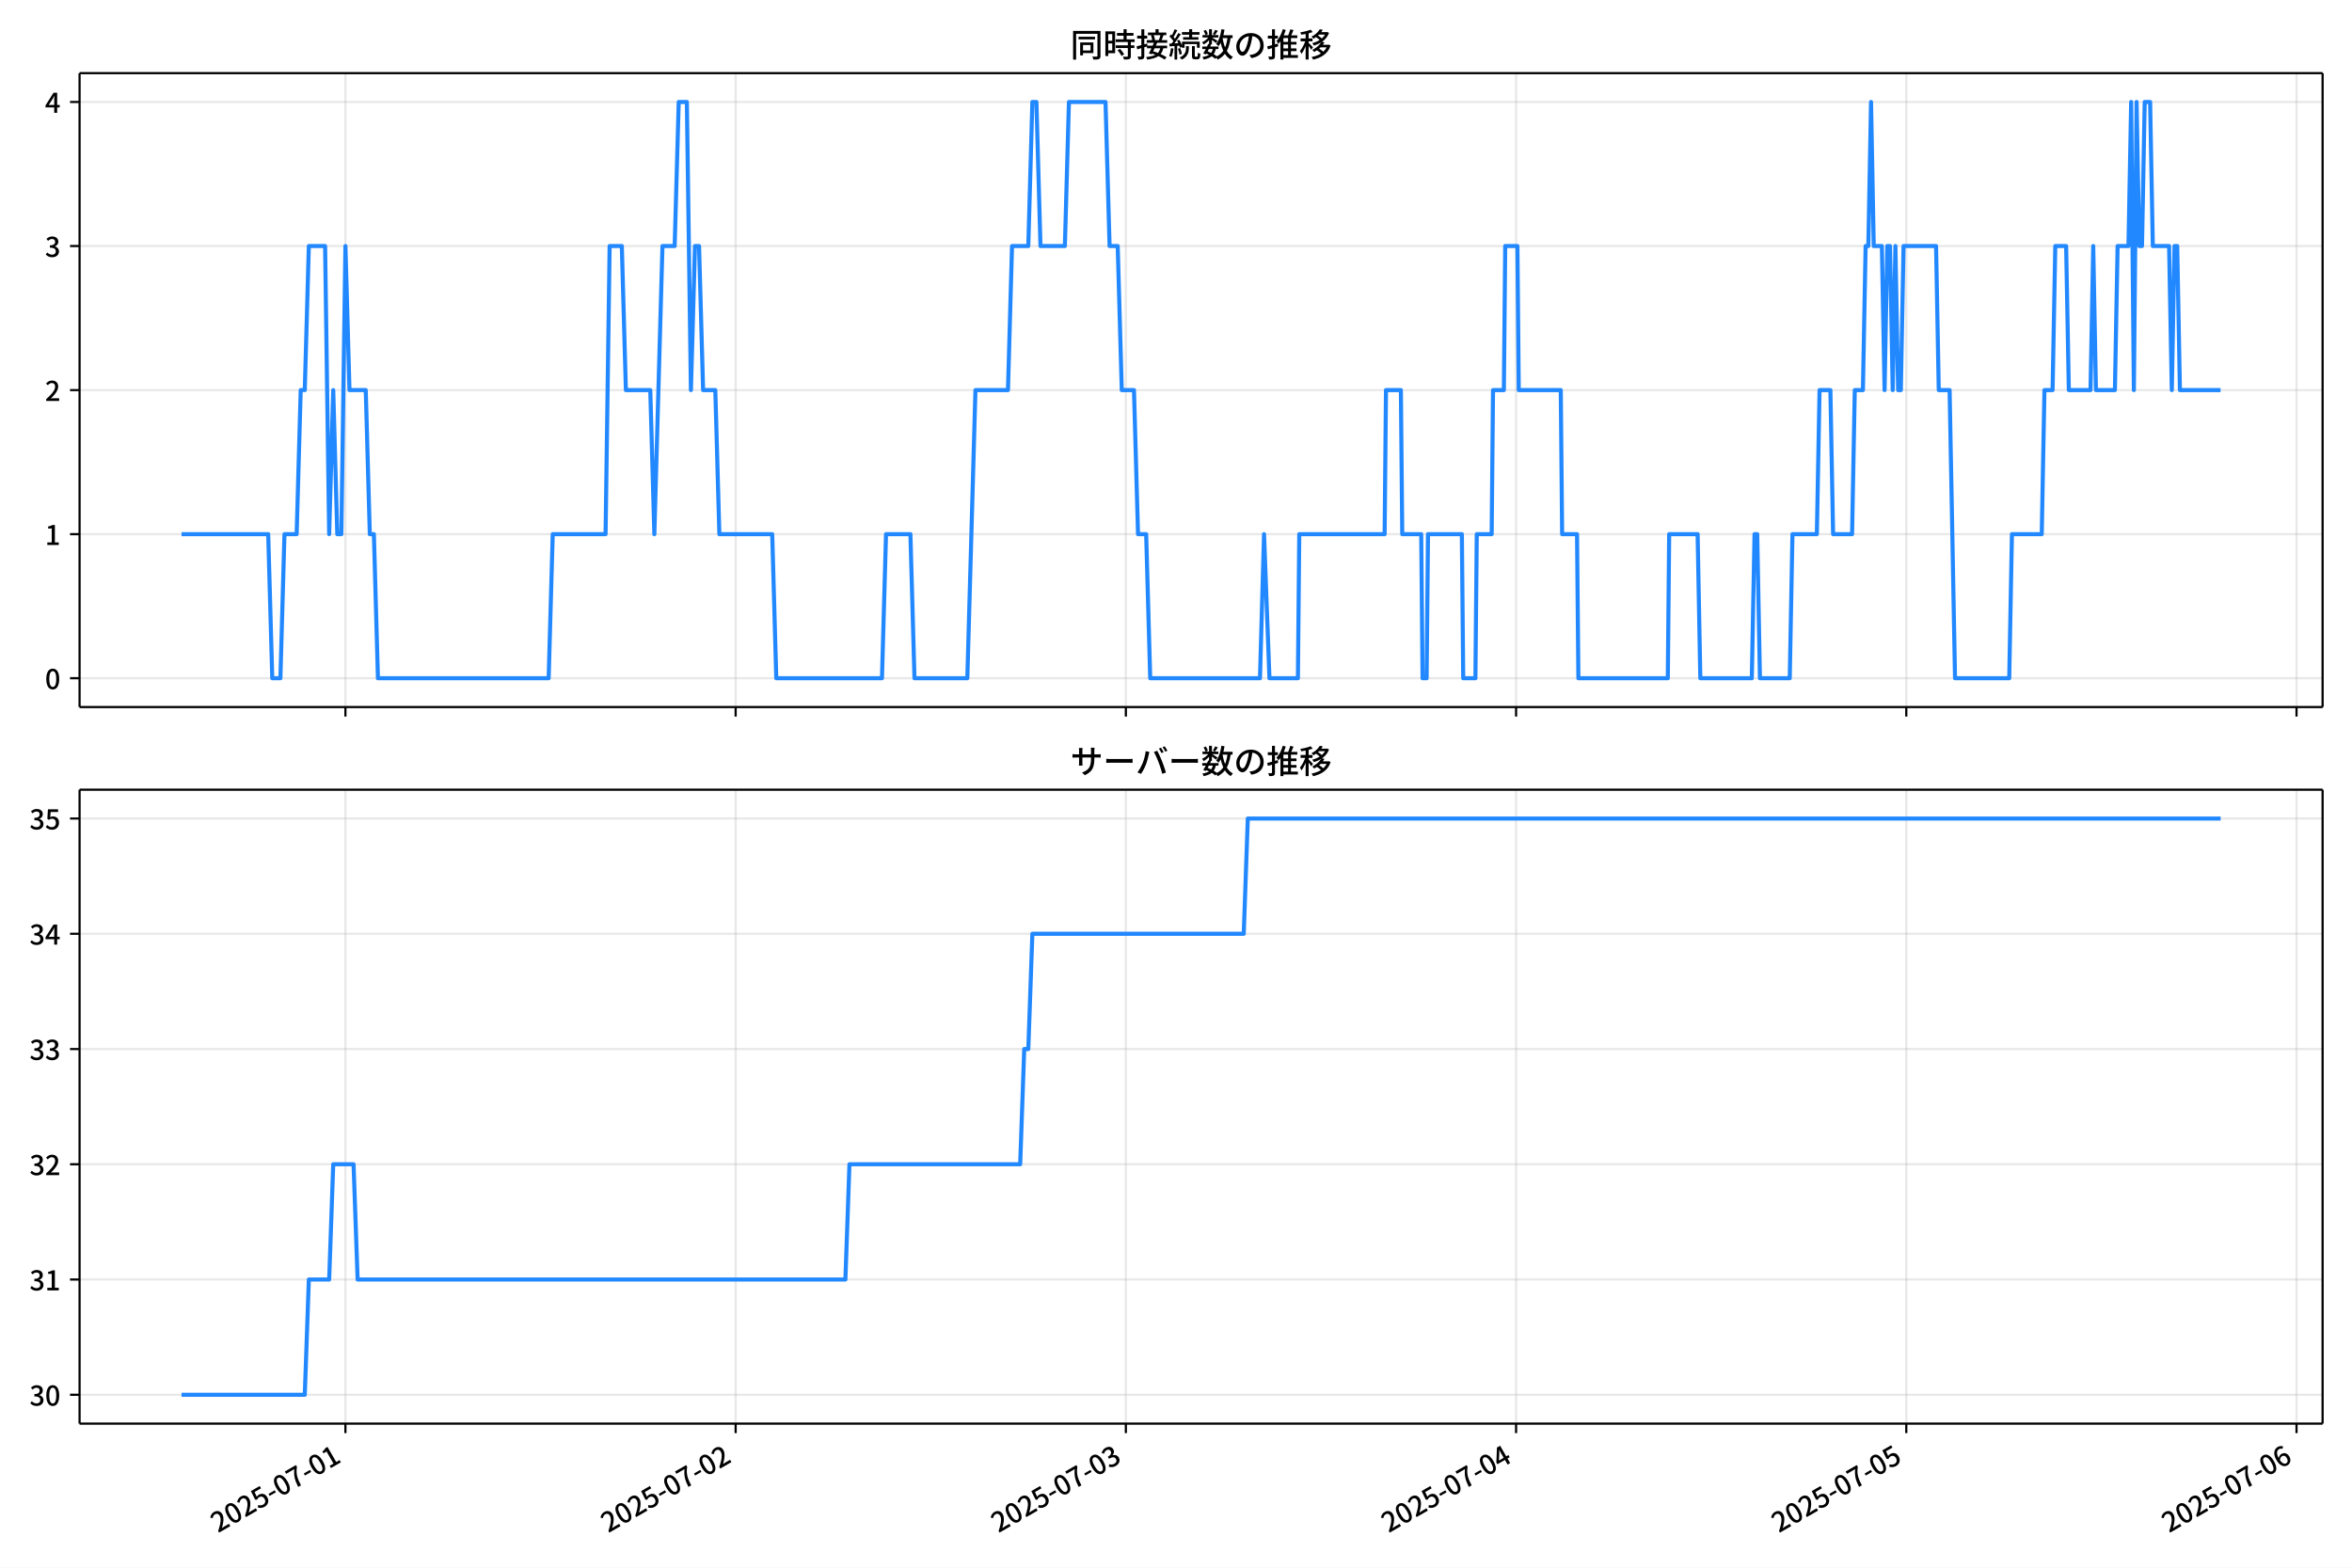
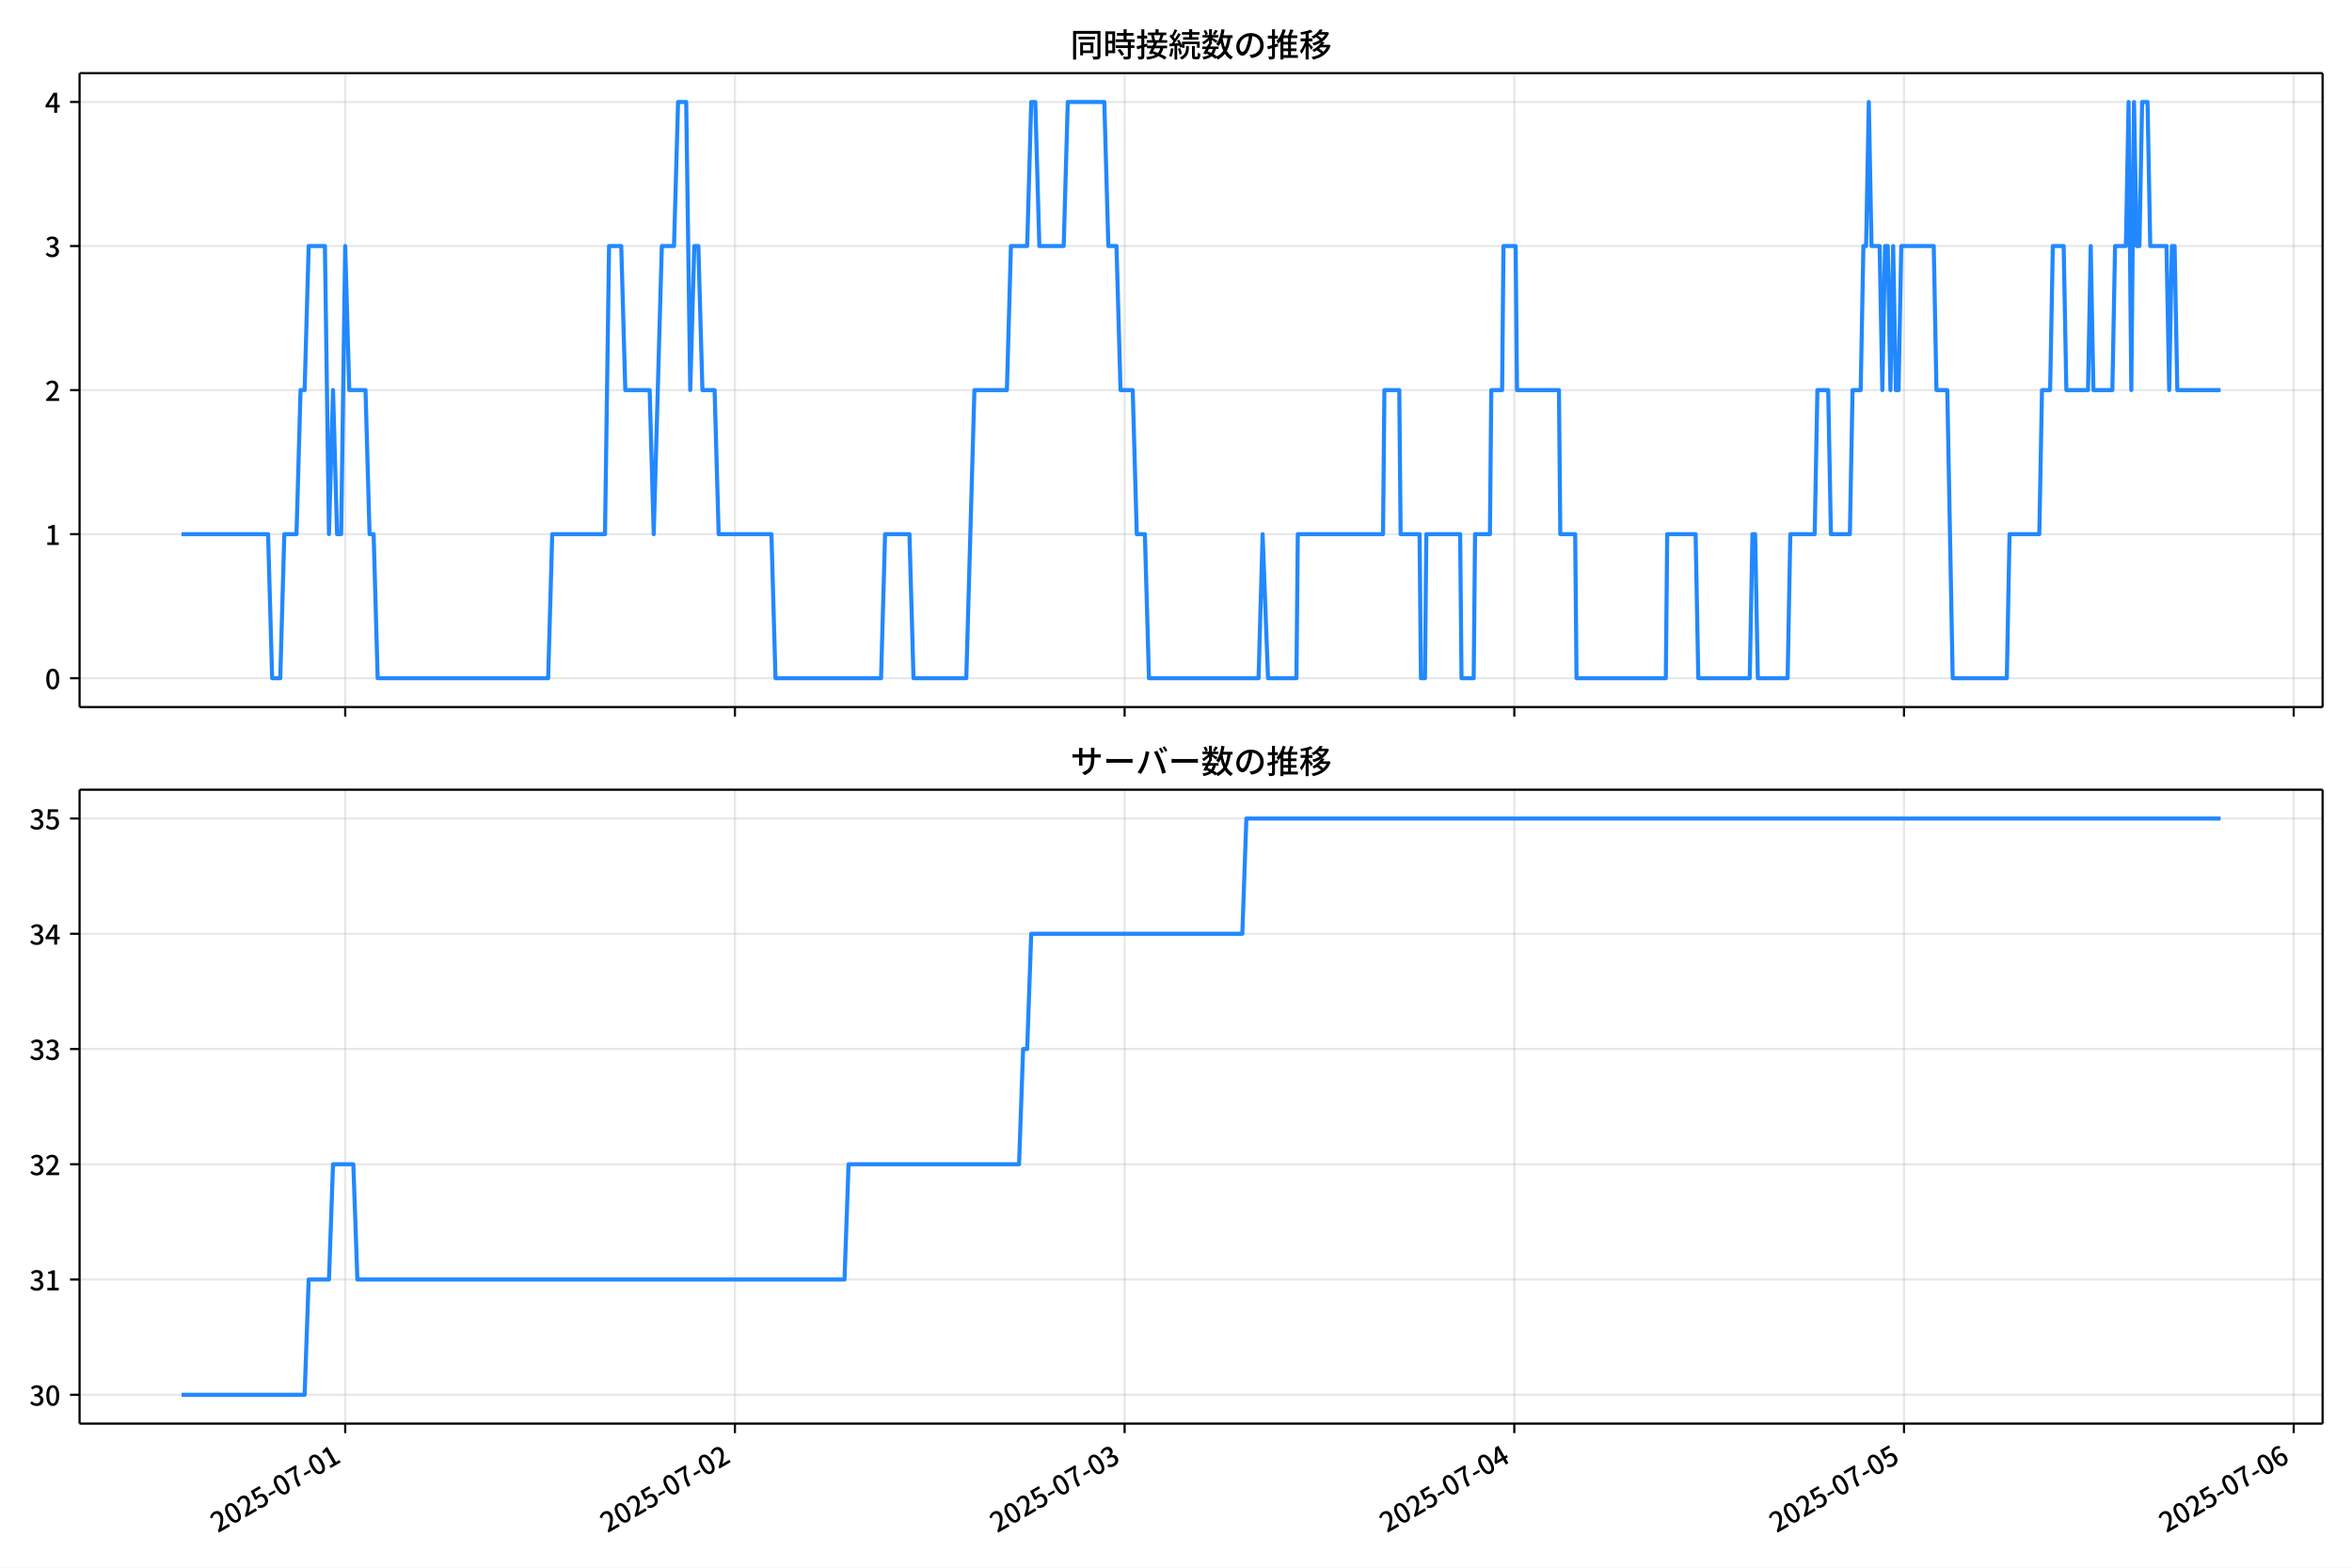
<svg xmlns="http://www.w3.org/2000/svg" xmlns:xlink="http://www.w3.org/1999/xlink" version="1.1" viewBox="0 0 864 576">
  <defs>
    <style type="text/css">*{stroke-linejoin: round; stroke-linecap: butt}</style>
  </defs>
  <g id="y">
    <g id="z">
      <path d="m0 576h864v-576h-864z" fill="#fff" />
    </g>
    <g id="aa">
      <g id="ab">
        <path d="m29.23 259.78h823.97v-232.9h-823.97z" fill="#fff" />
      </g>
      <g id="ac">
        <g id="ad">
          <g id="ae">
-             <path d="m126.89 259.78v-232.9" clip-path="url(#d)" fill="none" stroke="#b0b0b0" stroke-linecap="square" stroke-opacity=".3" stroke-width=".8" />
+             <path d="m126.81 259.78v-232.9" clip-path="url(#d)" fill="none" stroke="#b0b0b0" stroke-linecap="square" stroke-opacity=".3" stroke-width=".8" />
          </g>
          <g id="af">
            <defs>
              <path id="e" d="m0 0v3.5" stroke="#000" stroke-width=".8" />
            </defs>
-             <use x="126.893" y="259.778" stroke="#000000" stroke-width=".8" xlink:href="#e" />
+             <use x="126.813" y="259.778" stroke="#000000" stroke-width=".8" xlink:href="#e" />
          </g>
        </g>
        <g id="ag">
          <g id="ah">
-             <path d="m270.24 259.78v-232.9" clip-path="url(#d)" fill="none" stroke="#b0b0b0" stroke-linecap="square" stroke-opacity=".3" stroke-width=".8" />
+             <path d="m269.97 259.78v-232.9" clip-path="url(#d)" fill="none" stroke="#b0b0b0" stroke-linecap="square" stroke-opacity=".3" stroke-width=".8" />
          </g>
          <g id="ai">
-             <use x="270.238" y="259.778" stroke="#000000" stroke-width=".8" xlink:href="#e" />
+             <use x="269.968" y="259.778" stroke="#000000" stroke-width=".8" xlink:href="#e" />
          </g>
        </g>
        <g id="aj">
          <g id="ak">
-             <path d="m413.58 259.78v-232.9" clip-path="url(#d)" fill="none" stroke="#b0b0b0" stroke-linecap="square" stroke-opacity=".3" stroke-width=".8" />
+             <path d="m413.12 259.78v-232.9" clip-path="url(#d)" fill="none" stroke="#b0b0b0" stroke-linecap="square" stroke-opacity=".3" stroke-width=".8" />
          </g>
          <g id="al">
-             <use x="413.584" y="259.778" stroke="#000000" stroke-width=".8" xlink:href="#e" />
+             <use x="413.123" y="259.778" stroke="#000000" stroke-width=".8" xlink:href="#e" />
          </g>
        </g>
        <g id="am">
          <g id="an">
-             <path d="m556.93 259.78v-232.9" clip-path="url(#d)" fill="none" stroke="#b0b0b0" stroke-linecap="square" stroke-opacity=".3" stroke-width=".8" />
+             <path d="m556.28 259.78v-232.9" clip-path="url(#d)" fill="none" stroke="#b0b0b0" stroke-linecap="square" stroke-opacity=".3" stroke-width=".8" />
          </g>
          <g id="ao">
-             <use x="556.929" y="259.778" stroke="#000000" stroke-width=".8" xlink:href="#e" />
+             <use x="556.278" y="259.778" stroke="#000000" stroke-width=".8" xlink:href="#e" />
          </g>
        </g>
        <g id="ap">
          <g id="aq">
-             <path d="m700.27 259.78v-232.9" clip-path="url(#d)" fill="none" stroke="#b0b0b0" stroke-linecap="square" stroke-opacity=".3" stroke-width=".8" />
+             <path d="m699.43 259.78v-232.9" clip-path="url(#d)" fill="none" stroke="#b0b0b0" stroke-linecap="square" stroke-opacity=".3" stroke-width=".8" />
          </g>
          <g id="ar">
-             <use x="700.274" y="259.778" stroke="#000000" stroke-width=".8" xlink:href="#e" />
+             <use x="699.433" y="259.778" stroke="#000000" stroke-width=".8" xlink:href="#e" />
          </g>
        </g>
        <g id="as">
          <g id="at">
-             <path d="m843.62 259.78v-232.9" clip-path="url(#d)" fill="none" stroke="#b0b0b0" stroke-linecap="square" stroke-opacity=".3" stroke-width=".8" />
+             <path d="m842.59 259.78v-232.9" clip-path="url(#d)" fill="none" stroke="#b0b0b0" stroke-linecap="square" stroke-opacity=".3" stroke-width=".8" />
          </g>
          <g id="au">
-             <use x="843.62" y="259.778" stroke="#000000" stroke-width=".8" xlink:href="#e" />
+             <use x="842.588" y="259.778" stroke="#000000" stroke-width=".8" xlink:href="#e" />
          </g>
        </g>
      </g>
      <g id="av">
        <g id="aw">
          <g id="ax">
            <path d="m29.23 249.19h823.97" clip-path="url(#d)" fill="none" stroke="#b0b0b0" stroke-linecap="square" stroke-opacity=".3" stroke-width=".8" />
          </g>
          <g id="ay">
            <defs>
              <path id="g" d="m0 0h-3.5" stroke="#000" stroke-width=".8" />
            </defs>
            <use x="29.23" y="249.191" stroke="#000000" stroke-width=".8" xlink:href="#g" />
          </g>
          <g id="az">
            <g transform="translate(16.53 253.18) scale(.1 -.1)">
              <defs>
                <path id="a" transform="scale(.015625)" d="m1830-90q-460 0-806 275-346 276-535 823-188 547-188 1366 0 820 188 1357 189 538 535 803 346 266 806 266 461 0 800-269 340-269 528-803 189-534 189-1354 0-819-189-1366-188-547-528-823-339-275-800-275zm0 589q237 0 422 185 186 186 288 599 103 413 103 1091 0 679-103 1082-102 403-288 582-185 180-422 180-236 0-422-180-186-179-292-582-105-403-105-1082 0-678 105-1091 106-413 292-599 186-185 422-185z" />
              </defs>
              <use xlink:href="#a" />
            </g>
          </g>
        </g>
        <g id="ba">
          <g id="bb">
            <path d="m29.23 196.26h823.97" clip-path="url(#d)" fill="none" stroke="#b0b0b0" stroke-linecap="square" stroke-opacity=".3" stroke-width=".8" />
          </g>
          <g id="bc">
            <use x="29.23" y="196.26" stroke="#000000" stroke-width=".8" xlink:href="#g" />
          </g>
          <g id="bd">
            <g transform="translate(16.53 200.25) scale(.1 -.1)">
              <defs>
                <path id="l" transform="scale(.015625)" d="m544 0v608h1037v3277h-845v467q333 58 579 147 247 90 451 218h557v-4109h915v-608h-2694z" />
              </defs>
              <use xlink:href="#l" />
            </g>
          </g>
        </g>
        <g id="be">
          <g id="bf">
            <path d="m29.23 143.33h823.97" clip-path="url(#d)" fill="none" stroke="#b0b0b0" stroke-linecap="square" stroke-opacity=".3" stroke-width=".8" />
          </g>
          <g id="bg">
            <use x="29.23" y="143.329" stroke="#000000" stroke-width=".8" xlink:href="#g" />
          </g>
          <g id="bh">
            <g transform="translate(16.53 147.31) scale(.1 -.1)">
              <defs>
                <path id="b" transform="scale(.015625)" d="m282 0v429q697 621 1164 1136 468 515 701 956 234 442 234 826 0 256-87 451-86 196-262 301-176 106-445 106-275 0-506-151-230-150-422-368l-416 410q301 333 637 518 336 186 803 186 429 0 749-176t496-493 176-745q0-455-224-919t-615-935q-390-470-889-950 186 20 394 36t374 16h1184v-634h-3046z" />
              </defs>
              <use xlink:href="#b" />
            </g>
          </g>
        </g>
        <g id="bi">
          <g id="bj">
            <path d="m29.23 90.398h823.97" clip-path="url(#d)" fill="none" stroke="#b0b0b0" stroke-linecap="square" stroke-opacity=".3" stroke-width=".8" />
          </g>
          <g id="bk">
            <use x="29.23" y="90.398" stroke="#000000" stroke-width=".8" xlink:href="#g" />
          </g>
          <g id="bl">
            <g transform="translate(16.53 94.383) scale(.1 -.1)">
              <defs>
                <path id="h" transform="scale(.015625)" d="m1715-90q-371 0-656 90t-503 240q-217 150-377 323l359 474q211-205 479-359 269-153 634-153 269 0 467 92 199 93 311 266t112 423q0 256-125 451t-429 300q-304 106-835 106v551q467 0 732 105 266 106 384 291 119 186 119 423 0 307-192 489-192 183-531 183-269 0-503-119-233-118-438-316l-384 460q282 256 614 413 333 157 737 157 422 0 748-144 327-144 512-413 186-269 186-659 0-403-221-685-221-281-592-422v-26q269-70 490-227t349-400 128-557q0-422-215-726-214-304-573-468-358-163-787-163z" />
              </defs>
              <use xlink:href="#h" />
            </g>
          </g>
        </g>
        <g id="bm">
          <g id="bn">
            <path d="m29.23 37.466h823.97" clip-path="url(#d)" fill="none" stroke="#b0b0b0" stroke-linecap="square" stroke-opacity=".3" stroke-width=".8" />
          </g>
          <g id="bo">
            <use x="29.23" y="37.466" stroke="#000000" stroke-width=".8" xlink:href="#g" />
          </g>
          <g id="bp">
            <g transform="translate(16.53 41.451) scale(.1 -.1)">
              <defs>
                <path id="k" transform="scale(.015625)" d="m2170 0v3072q0 192 12 457 13 266 20 458h-26q-90-179-183-365-92-185-195-364l-921-1415h2579v-576h-3328v493l1875 2957h858v-4717h-691z" />
              </defs>
              <use xlink:href="#k" />
            </g>
          </g>
        </g>
      </g>
      <g id="bq">
-         <path d="m66.683 196.26h31.84l1.493 52.931h2.986l1.493-52.931h4.479l1.493-52.931h1.493l1.493-52.931h5.973l1.493 105.86 1.493-52.931 1.493 52.931h1.493l1.493-105.86 1.493 52.931h5.973l1.493 52.931h1.493l1.493 52.931h62.714l1.493-52.931h19.411l1.493-105.86h4.479l1.493 52.931h8.959l1.493 52.931 2.986-105.86h4.479l1.493-52.931h2.986l1.493 105.86 1.493-52.931h1.493l1.493 52.931h4.479l1.493 52.931h19.411l1.493 52.931h38.823l1.493-52.931h8.959l1.493 52.931h19.411l2.986-105.86h11.945l1.493-52.931h5.973l1.493-52.931h1.493l1.493 52.931h8.959l1.493-52.931h13.439l1.493 52.931h2.986l1.493 52.931h4.479l1.493 52.931h2.986l1.493 52.931h40.316l1.493-52.931 1.991 52.931h10.452l.498-52.931h31.357l.498-52.931h5.475l.498 52.931h6.968l.498 52.931h1.493l.498-52.931h12.443l.498 52.931h4.479l.498-52.931h5.475l.498-52.931h3.982l.498-52.931h4.479l.498 52.931h15.43l.498 52.931h5.475l.498 52.931h32.85l.498-52.931h10.452l.995 52.931h18.914l.995-52.931h.995l.995 52.931h10.95l.995-52.931h8.959l.995-52.931h3.982l.995 52.931h6.968l.995-52.931h2.986l.995-52.931h.995l.995-52.931.995 52.931h2.986l.995 52.931.995-52.931h.995l.995 52.931.995-52.931.995 52.931h.995l.995-52.931h11.945l.995 52.931h3.982l1.991 105.86h19.909l.995-52.931h10.95l.995-52.931h2.986l.995-52.931h3.982l.995 52.931h7.964l.995-52.931.995 52.931h6.968l.995-52.931h3.982l.995-52.931.995 105.86.995-105.86.995 52.931h.995l.995-52.931h1.991l.995 52.931h5.973l.995 52.931.995-52.931h.995l.995 52.931h14.932v0" clip-path="url(#d)" fill="none" stroke="#28f" stroke-linecap="square" stroke-width="1.5" />
+         <path d="m66.683 196.26h31.797l1.491 52.931h2.982l1.491-52.931h4.474l1.491-52.931h1.491l1.491-52.931h5.965l1.491 105.86 1.491-52.931 1.491 52.931h1.491l1.491-105.86 1.491 52.931h5.965l1.491 52.931h1.491l1.491 52.931h62.63l1.491-52.931h19.386l1.491-105.86h4.474l1.491 52.931h8.947l1.491 52.931 2.982-105.86h4.474l1.491-52.931h2.982l1.491 105.86 1.491-52.931h1.491l1.491 52.931h4.474l1.491 52.931h19.386l1.491 52.931h38.771l1.491-52.931h8.947l1.491 52.931h19.386l2.982-105.86h11.93l1.491-52.931h5.965l1.491-52.931h1.491l1.491 52.931h8.947l1.491-52.931h13.421l1.491 52.931h2.982l1.491 52.931h4.474l1.491 52.931h2.982l1.491 52.931h40.262l1.491-52.931 1.988 52.931h10.438l.497-52.931h31.315l.497-52.931h5.468l.497 52.931h6.959l.497 52.931h1.491l.497-52.931h12.427l.497 52.931h4.474l.497-52.931h5.468l.497-52.931h3.977l.497-52.931h4.474l.497 52.931h15.409l.497 52.931h5.468l.497 52.931h32.806l.497-52.931h10.438l.994 52.931h18.889l.994-52.931h.994l.994 52.931h10.935l.994-52.931h8.947l.994-52.931h3.977l.994 52.931h6.959l.994-52.931h2.982l.994-52.931h.994l.994-52.931.994 52.931h2.982l.994 52.931.994-52.931h.994l.994 52.931.994-52.931.994 52.931h.994l.994-52.931h11.93l.994 52.931h3.977l1.988 105.86h19.883l.994-52.931h10.935l.994-52.931h2.982l.994-52.931h3.977l.994 52.931h7.953l.994-52.931.994 52.931h6.959l.994-52.931h3.977l.994-52.931.994 105.86.994-105.86.994 52.931h.994l.994-52.931h1.988l.994 52.931h5.965l.994 52.931.994-52.931h.994l.994 52.931h15.906v0" clip-path="url(#d)" fill="none" stroke="#28f" stroke-linecap="square" stroke-width="1.5" />
      </g>
      <g id="br">
        <path d="m29.23 259.78v-232.9" fill="none" stroke="#000" stroke-linecap="square" stroke-width=".8" />
      </g>
      <g id="bs">
        <path d="m853.2 259.78v-232.9" fill="none" stroke="#000" stroke-linecap="square" stroke-width=".8" />
      </g>
      <g id="bt">
        <path d="m29.23 259.78h823.97" fill="none" stroke="#000" stroke-linecap="square" stroke-width=".8" />
      </g>
      <g id="bu">
        <path d="m29.23 26.88h823.97" fill="none" stroke="#000" stroke-linecap="square" stroke-width=".8" />
      </g>
      <g id="bv">
        <g transform="translate(393.22 20.88) scale(.12 -.12)">
          <defs>
            <path id="u" transform="scale(.015625)" d="m1587 3936h3232v-518h-3232v518zm320-1114h557v-2534h-557v2534zm301 0h2291v-2086h-2291v512h1734v1069h-1734v505zm-1683 2260h5113v-570h-4524v-5056h-589v5626zm4768 0h595v-4896q0-250-67-397t-227-218q-160-77-426-96t-675-19q-13 83-45 192t-77 218q-45 108-89 185 281-13 527-13 247 0 330 0 83 7 118 42 36 35 36 112v4890z" />
            <path id="s" transform="scale(.015625)" d="m2714 4672h3238v-525h-3238v525zm-244-1235h3712v-538h-3712v538zm20-1184h3635v-531h-3635v531zm1523 3155h595v-2310h-595v2310zm832-2451h589v-2823q0-230-61-364-61-135-227-199-167-70-423-86t-633-16q-20 121-78 285-57 163-121 284 275-6 509-9t310-3q77 6 106 28 29 23 29 93v2810zm-2023-1677 487 282q153-160 313-352t294-381q135-189 206-343l-519-313q-64 153-189 348-124 196-278 394-154 199-314 365zm-2086 3718h1619v-4281h-1619v544h1056v3187h-1056v550zm32-1843h1293v-537h-1293v537zm-320 1843h563v-4832h-563v4832z" />
            <path id="t" transform="scale(.015625)" d="m3866 5408h614v-870h-614v870zm-1479-653h3597v-518h-3597v518zm-230-1485h4e3v-518h-4e3v518zm825 922 519 102q64-160 121-342 58-182 96-352 39-170 45-304l-544-128q-6 134-42 313-35 180-83 365-48 186-112 346zm1856 109 589-71q-96-275-202-557-105-281-195-486l-518 77q58 147 122 329 64 183 118 372t86 336zm-2643-2106h3943v-518h-3943v518zm1408 685 602-115q-167-371-362-784t-390-797-362-685l-525 179q160 288 346 666t368 784 323 752zm-659-2157 358 403q352-102 733-240 381-137 752-304 371-166 697-336 327-169 558-329l-384-461q-218 160-532 336-313 176-685 345-371 170-755 323-384 154-742 263zm1894 1114 583-71q-122-550-353-944-230-393-604-662t-922-435q-547-167-1296-269-25 128-93 269-67 141-137 230 678 64 1168 192t819 349q330 221 531 550 202 330 304 791zm-4684 217q396 90 953 240 557 151 1120 311l77-544q-525-154-1053-311-528-156-963-284l-134 588zm121 2093h1965v-563h-1965v563zm819 1248h576v-5229q0-236-51-374t-192-208q-141-77-355-99-214-23-541-16-13 115-64 288t-109 294q205-6 381-6t234 0q64 0 92 28 29 29 29 93v5229z" />
            <path id="r" transform="scale(.015625)" d="m4058 5408h595v-1798h-595v1798zm-1415-563h3443v-499h-3443v499zm231-992h3008v-499h-3008v499zm-224-877h3475v-1203h-531v729h-2432v-729h-512v1203zm1964-877h551v-1881q0-122 22-157 23-35 106-35 25 0 92 0 68 0 135 0t99 0q51 0 83 54t45 224 19 515q90-70 234-131t259-93q-19-429-83-662-64-234-183-326-118-93-316-93-39 0-103 0t-134 0-138 0q-67 0-99 0-237 0-365 64t-176 218q-48 153-48 422v1881zm-1164-6h550v-455q0-243-48-528-48-284-186-579-137-294-409-572-272-279-727-503-70 90-192 208-121 118-230 195 416 205 665 438 250 234 371 474 122 240 164 467 42 228 42 413v442zm-2240 3309 524-192q-121-244-259-503-137-259-275-496t-259-416l-410 173q122 186 246 438 125 253 240 515 116 263 193 481zm716-743 500-230q-224-359-496-756-272-396-548-764-275-368-518-650l-358 205q179 211 377 483 199 272 387 569 189 298 358 592 170 295 298 551zm-1721-665 307 403q166-154 339-340 173-185 320-364t224-327l-326-460q-77 160-218 348-141 189-314 384-172 196-332 356zm1485-832 435 179q128-211 249-458 122-246 215-474 93-227 137-412l-473-211q-32 185-119 422-86 237-201 486-115 250-243 468zm-1530-583q422 26 998 54 576 29 1184 68l7-499q-570-45-1127-84-556-38-992-70l-70 531zm1702-992 436 135q121-276 214-596t118-556l-454-148q-26 237-112 563-86 327-202 602zm-1363 109 499-83q-57-455-163-897-105-441-253-748-51 32-134 73-83 42-170 83-86 42-144 62 148 294 234 697t131 813zm691 627h525v-2861h-525v2861z" />
            <path id="n" transform="scale(.015625)" d="m224 2022h3187v-499h-3187v499zm51 2247h3111v-487h-3111v487zm1127-1735 563-121q-154-320-333-672t-352-679q-173-326-326-582l-532 173q148 243 324 566t345 669q170 346 311 646zm934-832 563-64q-89-480-262-838t-461-614-701-432-976-298q-25 128-99 269t-157 237q659 102 1085 303 426 202 666 554t342 883zm422 3597 519-211q-147-218-298-436-150-217-278-377l-403 186q121 173 252 413 132 240 208 425zm-1203 109h563v-2957h-563v2957zm-1075-320 448 186q134-192 246-420 112-227 157-393l-467-211q-38 172-147 406t-237 432zm1094-1050 397-236q-160-263-400-529-240-265-519-489-278-224-553-378-51 103-141 237-89 135-179 218 269 109 534 294 266 186 493 416 228 231 368 467zm487-204q83-45 246-145 163-99 352-211t346-211 221-150l-327-423q-83 77-230 198-147 122-317 253-170 132-327 250-156 119-259 189l295 250zm1798 396h2311v-556h-2311v556zm115 1178 615-90q-103-640-263-1235t-384-1101q-224-505-512-889-44 57-134 134t-186 157-166 125q275 339 473 796 199 458 340 995 141 538 217 1108zm1223-1510 614-58q-147-1101-445-1940-297-838-813-1443-515-604-1321-1014-26 71-90 177-64 105-134 208-70 102-128 159 742 346 1212 880 471 535 730 1290 260 755 375 1741zm-1005-135q134-851 387-1597 253-745 659-1305 407-560 1002-874-70-57-154-150-83-93-154-189-70-96-121-179-633 371-1056 988-422 618-688 1434-265 816-425 1783l550 89zm-3309-3065 327 416q377-148 754-330 378-182 701-378 324-195 548-368l-416-435q-211 179-519 378-307 198-666 383-358 186-729 334z" />
            <path id="q" transform="scale(.015625)" d="m3686 4378q-64-493-163-1041-99-547-265-1084-192-653-432-1104t-522-688-595-237q-320 0-596 221-275 221-448 621-172 400-172 931 0 537 220 1017 221 480 611 851 391 372 909 583 519 211 1121 211 576 0 1040-186 464-185 793-515 330-329 502-771 173-441 173-941 0-672-278-1194-278-521-816-851-538-329-1318-444l-378 601q166 20 307 42t263 48q307 70 585 217 279 148 496 375 218 227 342 534 125 308 125 692t-122 713q-121 330-358 573-236 243-582 380-346 138-781 138-525 0-935-186-409-185-694-489-284-304-432-656-147-352-147-678 0-365 89-605 90-240 224-355 135-115 276-115t288 144 297 457q151 314 298 800 147 461 246 982 100 522 145 1021l684-12z" />
            <path id="o" transform="scale(.015625)" d="m2995 2925h2893v-519h-2893v519zm0-1280h2893v-519h-2893v519zm-64-1299h3232v-557h-3232v557zm1312 3577h563v-3763h-563v3763zm429 1466 634-141q-154-390-340-794-185-403-339-684l-512 140q103 199 208 458 106 259 195 528 90 269 154 493zm-1472 25 582-147q-153-518-371-1018-217-499-483-931t-573-758q-38 64-109 160-70 96-147 198-77 103-141 160 416 416 733 1034t509 1302zm128-1203h2720v-537h-2720v-4205h-582v4422l313 320h269zm-3174-2157q396 90 953 240 557 151 1120 311l77-544q-525-154-1053-311-528-156-963-284l-134 588zm121 2093h1965v-563h-1965v563zm819 1248h576v-5229q0-236-51-374t-192-208q-141-77-355-99-214-23-541-16-13 115-64 288t-109 294q205-6 381-6t234 0q64 0 92 28 29 29 29 93v5229z" />
            <path id="m" transform="scale(.015625)" d="m4051 5402 595-109q-281-493-729-941t-1107-806q-39 64-106 144t-141 153q-73 74-137 119 608 288 1011 678t614 762zm-77-557h1511v-493h-1863l352 493zm1293 0h109l109 25 384-179q-192-505-496-905t-695-701q-390-301-845-519-454-217-947-358-44 109-137 253t-176 227q448 109 867 294 419 186 777 445 359 259 631 592t419 730v96zm-1990-954 377 307q167-96 336-218 170-121 320-249 151-128 247-237l-397-332q-90 108-237 236t-317 259q-169 132-329 234zm1107-934 595-109q-307-538-803-1031-496-492-1232-876-38 64-102 144t-138 156q-74 77-138 116 455 217 807 483t604 554q253 288 407 563zm-90-589h1460v-506h-1818l358 506zm1268 0h121l109 26 384-167q-192-614-531-1075t-787-794q-448-332-983-553-534-221-1129-355-45 115-132 269-86 153-176 249 551 96 1043 285 493 189 903 473 410 285 714 669t464 883v90zm-2132-1056 410 339q186-102 384-237 198-134 371-275t282-269l-435-371q-103 128-270 272-166 144-361 288t-381 253zm-2150 3533h589v-5376h-589v5376zm-992-1242h2336v-569h-2336v569zm1024-224 365-160q-96-339-231-707-134-368-291-727-157-358-336-672-179-313-365-537-44 128-134 291t-160 272q173 192 339 457 167 266 323 570 157 304 282 618t208 595zm941 1946 416-467q-314-122-695-221-380-99-784-173-403-74-780-131-20 102-71 236-51 135-102 231 358 58 732 138 375 80 711 179t573 208zm-397-2579q58-45 179-170 122-125 266-266 144-140 259-265t160-183l-352-473q-58 102-157 255-99 154-218 317-118 164-227 311-108 147-185 237l275 237z" />
          </defs>
          <use xlink:href="#u" />
          <use transform="translate(100)" xlink:href="#s" />
          <use transform="translate(200)" xlink:href="#t" />
          <use transform="translate(300)" xlink:href="#r" />
          <use transform="translate(400)" xlink:href="#n" />
          <use transform="translate(500)" xlink:href="#q" />
          <use transform="translate(600)" xlink:href="#o" />
          <use transform="translate(700)" xlink:href="#m" />
        </g>
      </g>
    </g>
    <g id="bw">
      <g id="bx">
        <path d="m29.23 523.06h823.97v-232.9h-823.97z" fill="#fff" />
      </g>
      <g id="by">
        <g id="bz">
          <g id="ca">
-             <path d="m126.89 523.06v-232.9" clip-path="url(#c)" fill="none" stroke="#b0b0b0" stroke-linecap="square" stroke-opacity=".3" stroke-width=".8" />
+             <path d="m126.81 523.06v-232.9" clip-path="url(#c)" fill="none" stroke="#b0b0b0" stroke-linecap="square" stroke-opacity=".3" stroke-width=".8" />
          </g>
          <g id="cb">
-             <use x="126.893" y="523.055" stroke="#000000" stroke-width=".8" xlink:href="#e" />
+             <use x="126.813" y="523.055" stroke="#000000" stroke-width=".8" xlink:href="#e" />
          </g>
          <g id="cc">
-             <g transform="translate(80.104 563.33) rotate(-30) scale(.1 -.1)">
+             <g transform="translate(80.024 563.33) rotate(-30) scale(.1 -.1)">
              <defs>
                <path id="i" transform="scale(.015625)" d="m1715-90q-365 0-653 90t-506 237q-217 147-383 307l352 480q134-134 294-246t361-183q202-70 452-70 262 0 473 118 212 119 333 346 122 227 122 541 0 460-247 716-246 256-649 256-224 0-384-64t-365-198l-365 237 141 2240h2387v-627h-1747l-109-1204q154 77 307 118 154 42 340 42 397 0 723-160t518-490q192-329 192-847 0-519-224-887t-586-560q-361-192-777-192z" />
                <path id="f" transform="scale(.015625)" d="m301 1536v544h1689v-544h-1689z" />
                <path id="j" transform="scale(.015625)" d="m1235 0q32 646 109 1187t224 1024 384 941 576 938h-2208v627h3027v-455q-409-512-665-989-256-476-397-969t-205-1053-90-1251h-755z" />
              </defs>
              <use xlink:href="#b" />
              <use transform="translate(57)" xlink:href="#a" />
              <use transform="translate(114)" xlink:href="#b" />
              <use transform="translate(171)" xlink:href="#i" />
              <use transform="translate(228)" xlink:href="#f" />
              <use transform="translate(263.7)" xlink:href="#a" />
              <use transform="translate(320.7)" xlink:href="#j" />
              <use transform="translate(377.7)" xlink:href="#f" />
              <use transform="translate(413.4)" xlink:href="#a" />
              <use transform="translate(470.4)" xlink:href="#l" />
            </g>
          </g>
        </g>
        <g id="cd">
          <g id="ce">
-             <path d="m270.24 523.06v-232.9" clip-path="url(#c)" fill="none" stroke="#b0b0b0" stroke-linecap="square" stroke-opacity=".3" stroke-width=".8" />
+             <path d="m269.97 523.06v-232.9" clip-path="url(#c)" fill="none" stroke="#b0b0b0" stroke-linecap="square" stroke-opacity=".3" stroke-width=".8" />
          </g>
          <g id="cf">
-             <use x="270.238" y="523.055" stroke="#000000" stroke-width=".8" xlink:href="#e" />
+             <use x="269.968" y="523.055" stroke="#000000" stroke-width=".8" xlink:href="#e" />
          </g>
          <g id="cg">
-             <g transform="translate(223.45 563.33) rotate(-30) scale(.1 -.1)">
+             <g transform="translate(223.18 563.33) rotate(-30) scale(.1 -.1)">
              <use xlink:href="#b" />
              <use transform="translate(57)" xlink:href="#a" />
              <use transform="translate(114)" xlink:href="#b" />
              <use transform="translate(171)" xlink:href="#i" />
              <use transform="translate(228)" xlink:href="#f" />
              <use transform="translate(263.7)" xlink:href="#a" />
              <use transform="translate(320.7)" xlink:href="#j" />
              <use transform="translate(377.7)" xlink:href="#f" />
              <use transform="translate(413.4)" xlink:href="#a" />
              <use transform="translate(470.4)" xlink:href="#b" />
            </g>
          </g>
        </g>
        <g id="ch">
          <g id="ci">
-             <path d="m413.58 523.06v-232.9" clip-path="url(#c)" fill="none" stroke="#b0b0b0" stroke-linecap="square" stroke-opacity=".3" stroke-width=".8" />
+             <path d="m413.12 523.06v-232.9" clip-path="url(#c)" fill="none" stroke="#b0b0b0" stroke-linecap="square" stroke-opacity=".3" stroke-width=".8" />
          </g>
          <g id="cj">
-             <use x="413.584" y="523.055" stroke="#000000" stroke-width=".8" xlink:href="#e" />
+             <use x="413.123" y="523.055" stroke="#000000" stroke-width=".8" xlink:href="#e" />
          </g>
          <g id="ck">
-             <g transform="translate(366.79 563.33) rotate(-30) scale(.1 -.1)">
+             <g transform="translate(366.33 563.33) rotate(-30) scale(.1 -.1)">
              <use xlink:href="#b" />
              <use transform="translate(57)" xlink:href="#a" />
              <use transform="translate(114)" xlink:href="#b" />
              <use transform="translate(171)" xlink:href="#i" />
              <use transform="translate(228)" xlink:href="#f" />
              <use transform="translate(263.7)" xlink:href="#a" />
              <use transform="translate(320.7)" xlink:href="#j" />
              <use transform="translate(377.7)" xlink:href="#f" />
              <use transform="translate(413.4)" xlink:href="#a" />
              <use transform="translate(470.4)" xlink:href="#h" />
            </g>
          </g>
        </g>
        <g id="cl">
          <g id="cm">
-             <path d="m556.93 523.06v-232.9" clip-path="url(#c)" fill="none" stroke="#b0b0b0" stroke-linecap="square" stroke-opacity=".3" stroke-width=".8" />
+             <path d="m556.28 523.06v-232.9" clip-path="url(#c)" fill="none" stroke="#b0b0b0" stroke-linecap="square" stroke-opacity=".3" stroke-width=".8" />
          </g>
          <g id="cn">
-             <use x="556.929" y="523.055" stroke="#000000" stroke-width=".8" xlink:href="#e" />
+             <use x="556.278" y="523.055" stroke="#000000" stroke-width=".8" xlink:href="#e" />
          </g>
          <g id="co">
-             <g transform="translate(510.14 563.33) rotate(-30) scale(.1 -.1)">
+             <g transform="translate(509.49 563.33) rotate(-30) scale(.1 -.1)">
              <use xlink:href="#b" />
              <use transform="translate(57)" xlink:href="#a" />
              <use transform="translate(114)" xlink:href="#b" />
              <use transform="translate(171)" xlink:href="#i" />
              <use transform="translate(228)" xlink:href="#f" />
              <use transform="translate(263.7)" xlink:href="#a" />
              <use transform="translate(320.7)" xlink:href="#j" />
              <use transform="translate(377.7)" xlink:href="#f" />
              <use transform="translate(413.4)" xlink:href="#a" />
              <use transform="translate(470.4)" xlink:href="#k" />
            </g>
          </g>
        </g>
        <g id="cp">
          <g id="cq">
-             <path d="m700.27 523.06v-232.9" clip-path="url(#c)" fill="none" stroke="#b0b0b0" stroke-linecap="square" stroke-opacity=".3" stroke-width=".8" />
+             <path d="m699.43 523.06v-232.9" clip-path="url(#c)" fill="none" stroke="#b0b0b0" stroke-linecap="square" stroke-opacity=".3" stroke-width=".8" />
          </g>
          <g id="cr">
-             <use x="700.274" y="523.055" stroke="#000000" stroke-width=".8" xlink:href="#e" />
+             <use x="699.433" y="523.055" stroke="#000000" stroke-width=".8" xlink:href="#e" />
          </g>
          <g id="cs">
-             <g transform="translate(653.48 563.33) rotate(-30) scale(.1 -.1)">
+             <g transform="translate(652.64 563.33) rotate(-30) scale(.1 -.1)">
              <use xlink:href="#b" />
              <use transform="translate(57)" xlink:href="#a" />
              <use transform="translate(114)" xlink:href="#b" />
              <use transform="translate(171)" xlink:href="#i" />
              <use transform="translate(228)" xlink:href="#f" />
              <use transform="translate(263.7)" xlink:href="#a" />
              <use transform="translate(320.7)" xlink:href="#j" />
              <use transform="translate(377.7)" xlink:href="#f" />
              <use transform="translate(413.4)" xlink:href="#a" />
              <use transform="translate(470.4)" xlink:href="#i" />
            </g>
          </g>
        </g>
        <g id="ct">
          <g id="cu">
-             <path d="m843.62 523.06v-232.9" clip-path="url(#c)" fill="none" stroke="#b0b0b0" stroke-linecap="square" stroke-opacity=".3" stroke-width=".8" />
+             <path d="m842.59 523.06v-232.9" clip-path="url(#c)" fill="none" stroke="#b0b0b0" stroke-linecap="square" stroke-opacity=".3" stroke-width=".8" />
          </g>
          <g id="cv">
-             <use x="843.62" y="523.055" stroke="#000000" stroke-width=".8" xlink:href="#e" />
+             <use x="842.588" y="523.055" stroke="#000000" stroke-width=".8" xlink:href="#e" />
          </g>
          <g id="cw">
-             <g transform="translate(796.83 563.33) rotate(-30) scale(.1 -.1)">
+             <g transform="translate(795.8 563.33) rotate(-30) scale(.1 -.1)">
              <defs>
                <path id="v" transform="scale(.015625)" d="m1971-90q-339 0-634 144-294 144-518 435-224 292-352 733-128 442-128 1044 0 678 147 1161 148 483 397 784 250 301 570 445t665 144q397 0 688-147 292-147 490-359l-403-448q-128 154-327 253-198 99-409 99-307 0-567-182-259-182-413-605-153-422-153-1145 0-608 115-1002t326-589q212-195 493-195 212 0 375 121 163 122 259 343t96 522q0 300-90 511-89 212-259 320-169 109-419 109-211 0-451-134t-458-461l-25 538q134 192 313 323t374 201q196 71 375 71 397 0 694-163 298-163 467-490 170-326 170-825 0-468-195-817-195-348-512-544-317-195-701-195z" />
              </defs>
              <use xlink:href="#b" />
              <use transform="translate(57)" xlink:href="#a" />
              <use transform="translate(114)" xlink:href="#b" />
              <use transform="translate(171)" xlink:href="#i" />
              <use transform="translate(228)" xlink:href="#f" />
              <use transform="translate(263.7)" xlink:href="#a" />
              <use transform="translate(320.7)" xlink:href="#j" />
              <use transform="translate(377.7)" xlink:href="#f" />
              <use transform="translate(413.4)" xlink:href="#a" />
              <use transform="translate(470.4)" xlink:href="#v" />
            </g>
          </g>
        </g>
      </g>
      <g id="cx">
        <g id="cy">
          <g id="cz">
            <path d="m29.23 512.47h823.97" clip-path="url(#c)" fill="none" stroke="#b0b0b0" stroke-linecap="square" stroke-opacity=".3" stroke-width=".8" />
          </g>
          <g id="da">
            <use x="29.23" y="512.469" stroke="#000000" stroke-width=".8" xlink:href="#g" />
          </g>
          <g id="db">
            <g transform="translate(10.83 516.45) scale(.1 -.1)">
              <use xlink:href="#h" />
              <use transform="translate(57)" xlink:href="#a" />
            </g>
          </g>
        </g>
        <g id="dc">
          <g id="dd">
            <path d="m29.23 470.12h823.97" clip-path="url(#c)" fill="none" stroke="#b0b0b0" stroke-linecap="square" stroke-opacity=".3" stroke-width=".8" />
          </g>
          <g id="de">
            <use x="29.23" y="470.124" stroke="#000000" stroke-width=".8" xlink:href="#g" />
          </g>
          <g id="df">
            <g transform="translate(10.83 474.11) scale(.1 -.1)">
              <use xlink:href="#h" />
              <use transform="translate(57)" xlink:href="#l" />
            </g>
          </g>
        </g>
        <g id="dg">
          <g id="dh">
            <path d="m29.23 427.78h823.97" clip-path="url(#c)" fill="none" stroke="#b0b0b0" stroke-linecap="square" stroke-opacity=".3" stroke-width=".8" />
          </g>
          <g id="di">
            <use x="29.23" y="427.779" stroke="#000000" stroke-width=".8" xlink:href="#g" />
          </g>
          <g id="dj">
            <g transform="translate(10.83 431.76) scale(.1 -.1)">
              <use xlink:href="#h" />
              <use transform="translate(57)" xlink:href="#b" />
            </g>
          </g>
        </g>
        <g id="dk">
          <g id="dl">
            <path d="m29.23 385.43h823.97" clip-path="url(#c)" fill="none" stroke="#b0b0b0" stroke-linecap="square" stroke-opacity=".3" stroke-width=".8" />
          </g>
          <g id="dm">
            <use x="29.23" y="385.434" stroke="#000000" stroke-width=".8" xlink:href="#g" />
          </g>
          <g id="dn">
            <g transform="translate(10.83 389.42) scale(.1 -.1)">
              <use xlink:href="#h" />
              <use transform="translate(57)" xlink:href="#h" />
            </g>
          </g>
        </g>
        <g id="do">
          <g id="dp">
            <path d="m29.23 343.09h823.97" clip-path="url(#c)" fill="none" stroke="#b0b0b0" stroke-linecap="square" stroke-opacity=".3" stroke-width=".8" />
          </g>
          <g id="dq">
            <use x="29.23" y="343.089" stroke="#000000" stroke-width=".8" xlink:href="#g" />
          </g>
          <g id="dr">
            <g transform="translate(10.83 347.07) scale(.1 -.1)">
              <use xlink:href="#h" />
              <use transform="translate(57)" xlink:href="#k" />
            </g>
          </g>
        </g>
        <g id="ds">
          <g id="dt">
            <path d="m29.23 300.74h823.97" clip-path="url(#c)" fill="none" stroke="#b0b0b0" stroke-linecap="square" stroke-opacity=".3" stroke-width=".8" />
          </g>
          <g id="du">
            <use x="29.23" y="300.744" stroke="#000000" stroke-width=".8" xlink:href="#g" />
          </g>
          <g id="dv">
            <g transform="translate(10.83 304.73) scale(.1 -.1)">
              <use xlink:href="#h" />
              <use transform="translate(57)" xlink:href="#i" />
            </g>
          </g>
        </g>
      </g>
      <g id="dw">
-         <path d="m66.683 512.47h45.278l1.493-42.345h7.466l1.493-42.345h7.466l1.493 42.345h179.18l1.493-42.345h62.714l1.493-42.345h1.493l1.493-42.345h77.645l1.493-42.345h357.37v0" clip-path="url(#c)" fill="none" stroke="#28f" stroke-linecap="square" stroke-width="1.5" />
+         <path d="m66.683 512.47h45.218l1.491-42.345h7.456l1.491-42.345h7.456l1.491 42.345h178.94l1.491-42.345h62.63l1.491-42.345h1.491l1.491-42.345h77.542l1.491-42.345h357.89v0" clip-path="url(#c)" fill="none" stroke="#28f" stroke-linecap="square" stroke-width="1.5" />
      </g>
      <g id="dx">
        <path d="m29.23 523.06v-232.9" fill="none" stroke="#000" stroke-linecap="square" stroke-width=".8" />
      </g>
      <g id="dy">
        <path d="m853.2 523.06v-232.9" fill="none" stroke="#000" stroke-linecap="square" stroke-width=".8" />
      </g>
      <g id="dz">
        <path d="m29.23 523.06h823.97" fill="none" stroke="#000" stroke-linecap="square" stroke-width=".8" />
      </g>
      <g id="ea">
        <path d="m29.23 290.16h823.97" fill="none" stroke="#000" stroke-linecap="square" stroke-width=".8" />
      </g>
      <g id="eb">
        <g transform="translate(393.22 284.16) scale(.12 -.12)">
          <defs>
            <path id="x" transform="scale(.015625)" d="m4685 2893q0-621-84-1111-83-489-288-877-204-387-569-691t-928-560l-544 512q448 167 781 371 333 205 550 503 218 298 323 739 106 442 106 1075v1620q0 192-10 339-9 147-22 217h723q-6-70-22-217t-16-339v-1581zm-2304 2086q-7-64-23-199-16-134-16-313v-2317q0-128 6-256 7-128 13-224 7-96 13-140h-710q6 44 12 140 7 96 13 221 7 125 7 259v2317q0 122-10 256-9 135-28 256h723zm-1978-1197q45-12 144-22t237-20q138-9 285-9h4217q237 0 394 13t246 26v-679q-76 7-240 13-163 6-393 6h-4224q-147 0-282-3-134-3-234-10-99-6-150-12v697z" />
            <path id="p" transform="scale(.015625)" d="m621 2854q109-6 265-16 157-9 339-16 183-6 349-6 128 0 352 0t509 0 598 0q314 0 624 0 311 0 586 0t486 0q212 0 327 0 230 0 416 16t301 22v-793q-109 6-308 19-198 13-409 13-109 0-324 0-214 0-489 0t-586 0q-310 0-624 0-313 0-598 0t-509 0-352 0q-262 0-525-10-262-9-428-22v793z" />
            <path id="w" transform="scale(.015625)" d="m4941 5037q83-109 176-269t182-320q90-160 154-288l-416-179q-96 192-240 448t-272 435l416 173zm723 275q83-122 182-282 100-160 196-317 96-156 153-271l-416-186q-102 205-246 454-144 250-279 429l410 173zm-4339-3360q102 262 201 556 100 295 183 612t144 630q61 314 93 602l723-147q-19-83-45-183-26-99-48-195t-42-166q-32-154-86-394t-131-512-164-551q-86-278-182-514-115-301-269-618-153-317-326-618-173-300-346-550l-697 294q301 397 563 874t429 880zm3155 198q-96 250-215 531-118 282-243 567-124 285-246 534-122 250-224 429l659 218q96-179 221-429t253-535q128-284 249-566 122-281 218-525 90-230 195-518 106-288 211-592 106-304 195-589 90-285 154-515l-729-237q-84 352-199 736t-240 768-259 723z" />
          </defs>
          <use xlink:href="#x" />
          <use transform="translate(100)" xlink:href="#p" />
          <use transform="translate(200)" xlink:href="#w" />
          <use transform="translate(300)" xlink:href="#p" />
          <use transform="translate(400)" xlink:href="#n" />
          <use transform="translate(500)" xlink:href="#q" />
          <use transform="translate(600)" xlink:href="#o" />
          <use transform="translate(700)" xlink:href="#m" />
        </g>
      </g>
    </g>
  </g>
  <defs>
    <clipPath id="d">
      <rect x="29.23" y="26.88" width="823.97" height="232.9" />
    </clipPath>
    <clipPath id="c">
      <rect x="29.23" y="290.16" width="823.97" height="232.9" />
    </clipPath>
  </defs>
</svg>
